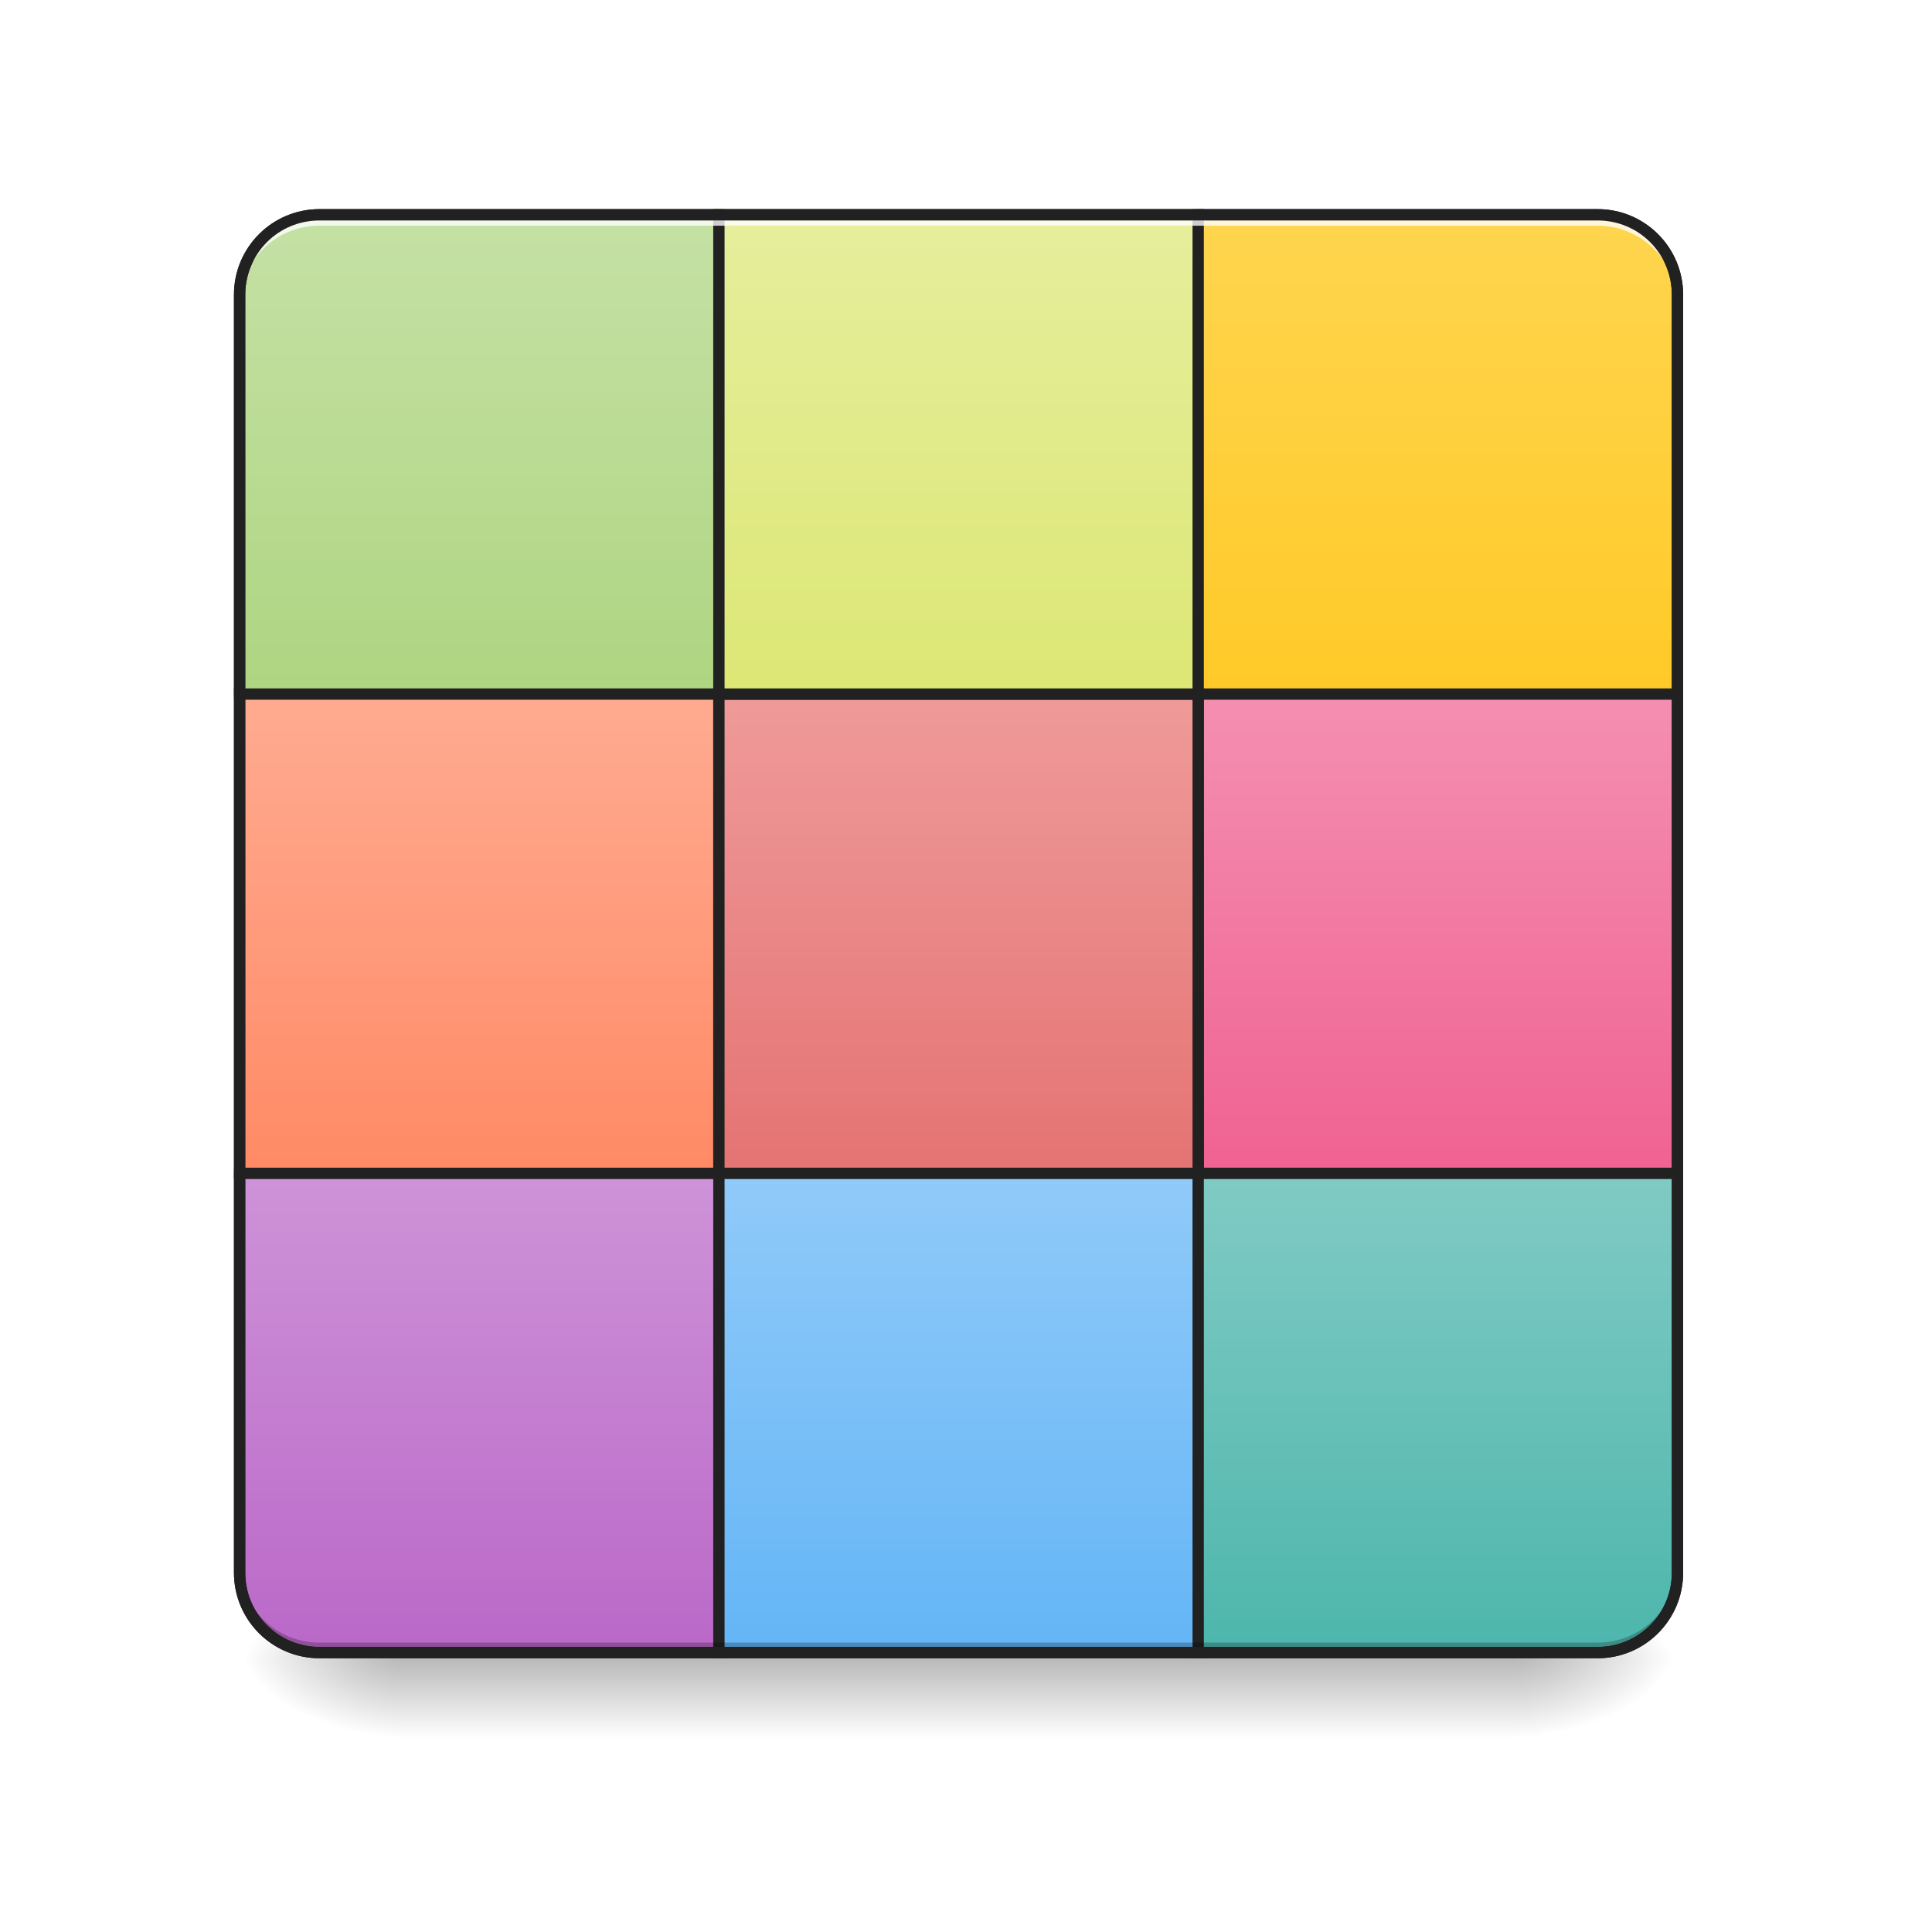
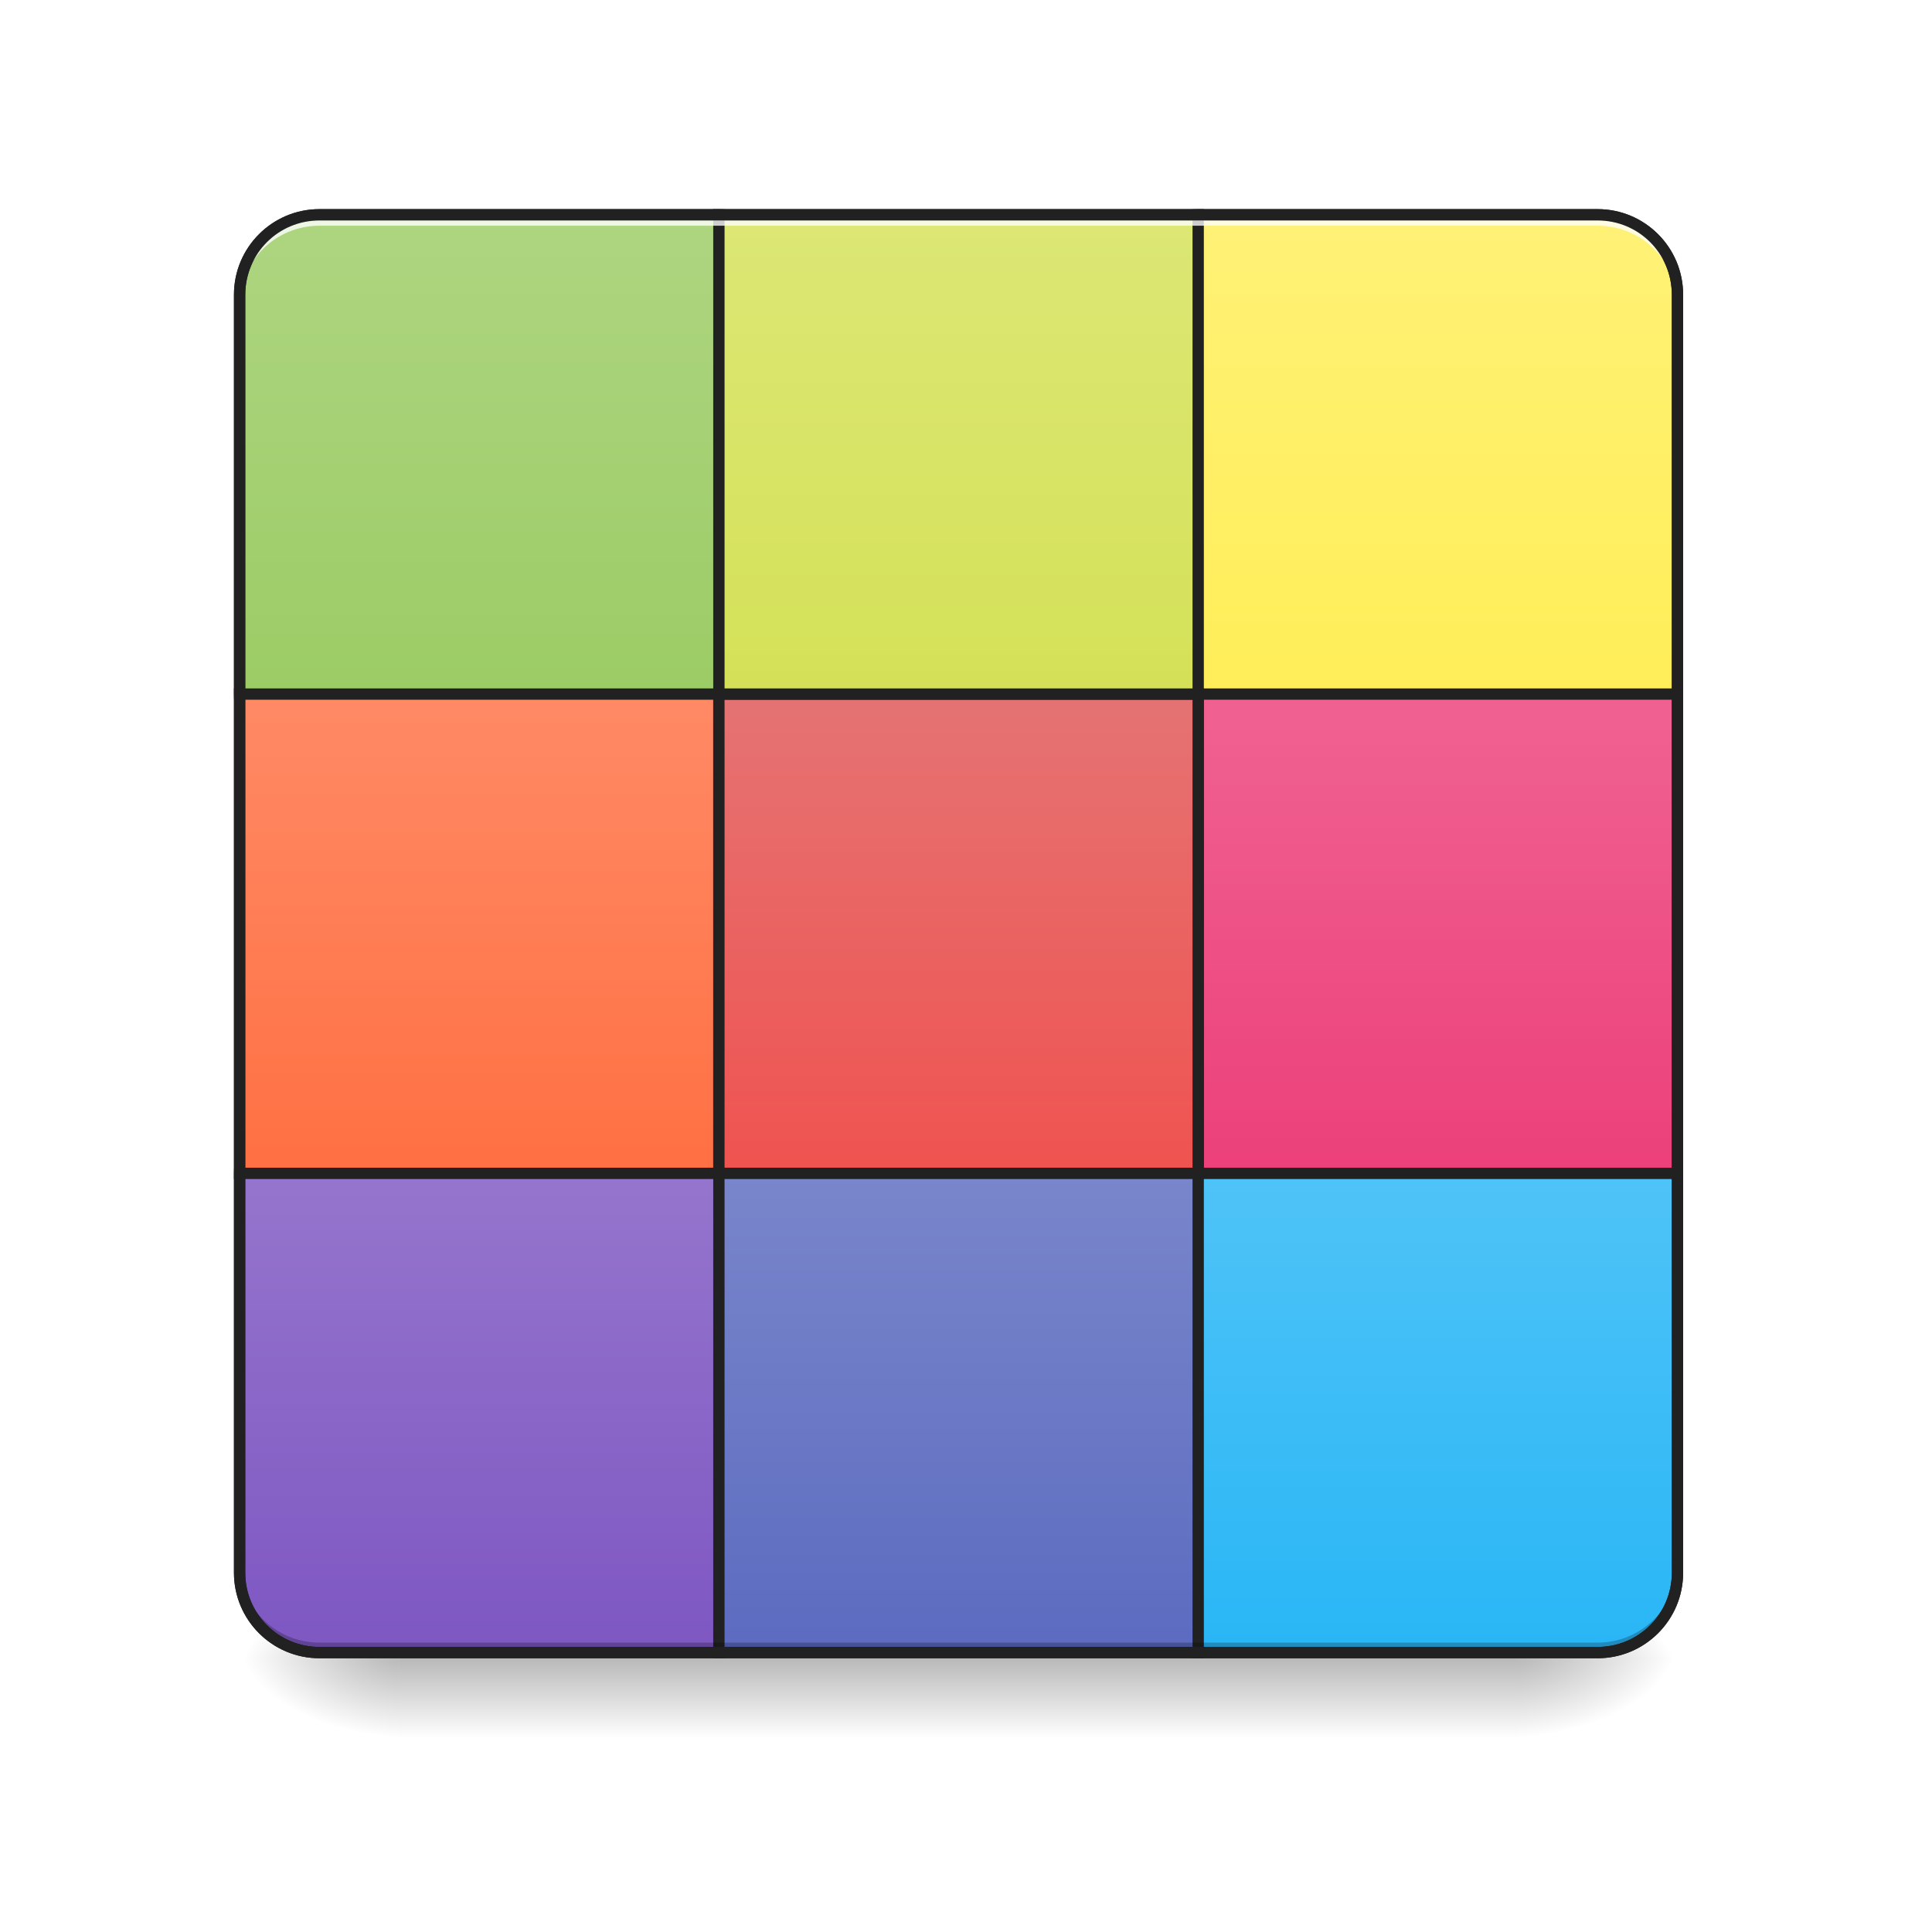
<svg xmlns="http://www.w3.org/2000/svg" width="128pt" height="128pt" viewBox="0 0 128 128" version="1.1">
  <defs>
    <linearGradient id="linear0" gradientUnits="userSpaceOnUse" x1="254" y1="233.5" x2="254" y2="254.667" gradientTransform="matrix(0.250024,0,0,0.250024,-0.0000152602,51.50107)">
      <stop offset="0" style="stop-color:rgb(0%,0%,0%);stop-opacity:0.275;" />
      <stop offset="1" style="stop-color:rgb(0%,0%,0%);stop-opacity:0;" />
    </linearGradient>
    <radialGradient id="radial0" gradientUnits="userSpaceOnUse" cx="450.909" cy="189.579" fx="450.909" fy="189.579" r="21.167" gradientTransform="matrix(0.000000696681,-0.31253,-0.562554,-0.000000406154,205.8765,252.1273)">
      <stop offset="0" style="stop-color:rgb(0%,0%,0%);stop-opacity:0.314;" />
      <stop offset="0.222" style="stop-color:rgb(0%,0%,0%);stop-opacity:0.275;" />
      <stop offset="1" style="stop-color:rgb(0%,0%,0%);stop-opacity:0;" />
    </radialGradient>
    <radialGradient id="radial1" gradientUnits="userSpaceOnUse" cx="450.909" cy="189.579" fx="450.909" fy="189.579" r="21.167" gradientTransform="matrix(-0.000000696681,0.31253,0.562554,0.000000406154,-78.86439,-32.36398)">
      <stop offset="0" style="stop-color:rgb(0%,0%,0%);stop-opacity:0.314;" />
      <stop offset="0.222" style="stop-color:rgb(0%,0%,0%);stop-opacity:0.275;" />
      <stop offset="1" style="stop-color:rgb(0%,0%,0%);stop-opacity:0;" />
    </radialGradient>
    <radialGradient id="radial2" gradientUnits="userSpaceOnUse" cx="450.909" cy="189.579" fx="450.909" fy="189.579" r="21.167" gradientTransform="matrix(-0.000000696681,-0.31253,0.562554,-0.000000406154,-78.86439,252.1273)">
      <stop offset="0" style="stop-color:rgb(0%,0%,0%);stop-opacity:0.314;" />
      <stop offset="0.222" style="stop-color:rgb(0%,0%,0%);stop-opacity:0.275;" />
      <stop offset="1" style="stop-color:rgb(0%,0%,0%);stop-opacity:0;" />
    </radialGradient>
    <radialGradient id="radial3" gradientUnits="userSpaceOnUse" cx="450.909" cy="189.579" fx="450.909" fy="189.579" r="21.167" gradientTransform="matrix(0.000000696681,0.31253,-0.562554,0.000000406154,205.8765,-32.36398)">
      <stop offset="0" style="stop-color:rgb(0%,0%,0%);stop-opacity:0.314;" />
      <stop offset="0.222" style="stop-color:rgb(0%,0%,0%);stop-opacity:0.275;" />
      <stop offset="1" style="stop-color:rgb(0%,0%,0%);stop-opacity:0;" />
    </radialGradient>
    <linearGradient id="linear1" gradientUnits="userSpaceOnUse" x1="127" y1="-31.083" x2="127" y2="-158.083">
-       <stop offset="0" style="stop-color:rgb(68.235%,83.529%,50.588%);stop-opacity:1;" />
-       <stop offset="1" style="stop-color:rgb(77.255%,88.235%,64.706%);stop-opacity:1;" />
+       <stop offset="0" style="stop-color:rgb(61.176%,80%,39.608%);stop-opacity:1;" />
+       <stop offset="1" style="stop-color:rgb(68.235%,83.529%,50.588%);stop-opacity:1;" />
    </linearGradient>
    <linearGradient id="linear2" gradientUnits="userSpaceOnUse" x1="381" y1="-31.083" x2="381" y2="-158.083">
-       <stop offset="0" style="stop-color:rgb(100%,79.216%,15.686%);stop-opacity:1;" />
-       <stop offset="1" style="stop-color:rgb(100%,83.529%,30.98%);stop-opacity:1;" />
+       <stop offset="0" style="stop-color:rgb(100%,93.333%,34.51%);stop-opacity:1;" />
+       <stop offset="1" style="stop-color:rgb(100%,94.51%,46.275%);stop-opacity:1;" />
    </linearGradient>
    <linearGradient id="linear3" gradientUnits="userSpaceOnUse" x1="127" y1="222.917" x2="127" y2="95.917">
-       <stop offset="0" style="stop-color:rgb(72.941%,40.784%,78.431%);stop-opacity:1;" />
-       <stop offset="1" style="stop-color:rgb(80.784%,57.647%,84.706%);stop-opacity:1;" />
+       <stop offset="0" style="stop-color:rgb(49.412%,34.118%,76.078%);stop-opacity:1;" />
+       <stop offset="1" style="stop-color:rgb(58.431%,45.882%,80.392%);stop-opacity:1;" />
    </linearGradient>
    <linearGradient id="linear4" gradientUnits="userSpaceOnUse" x1="127" y1="95.917" x2="127" y2="-31.083">
-       <stop offset="0" style="stop-color:rgb(100%,54.118%,39.608%);stop-opacity:1;" />
-       <stop offset="1" style="stop-color:rgb(100%,67.059%,56.863%);stop-opacity:1;" />
+       <stop offset="0" style="stop-color:rgb(100%,43.922%,26.275%);stop-opacity:1;" />
+       <stop offset="1" style="stop-color:rgb(100%,54.118%,39.608%);stop-opacity:1;" />
    </linearGradient>
    <linearGradient id="linear5" gradientUnits="userSpaceOnUse" x1="381" y1="222.917" x2="381" y2="95.917">
-       <stop offset="0" style="stop-color:rgb(30.196%,71.373%,67.451%);stop-opacity:1;" />
-       <stop offset="1" style="stop-color:rgb(50.196%,79.608%,76.863%);stop-opacity:1;" />
+       <stop offset="0" style="stop-color:rgb(16.078%,71.373%,96.471%);stop-opacity:1;" />
+       <stop offset="1" style="stop-color:rgb(30.98%,76.471%,96.863%);stop-opacity:1;" />
    </linearGradient>
    <linearGradient id="linear6" gradientUnits="userSpaceOnUse" x1="381" y1="95.917" x2="381" y2="-31.083">
-       <stop offset="0" style="stop-color:rgb(94.118%,38.431%,57.255%);stop-opacity:1;" />
-       <stop offset="1" style="stop-color:rgb(95.686%,56.078%,69.412%);stop-opacity:1;" />
+       <stop offset="0" style="stop-color:rgb(92.549%,25.098%,47.843%);stop-opacity:1;" />
+       <stop offset="1" style="stop-color:rgb(94.118%,38.431%,57.255%);stop-opacity:1;" />
    </linearGradient>
    <linearGradient id="linear7" gradientUnits="userSpaceOnUse" x1="254" y1="95.917" x2="254" y2="-31.083">
-       <stop offset="0" style="stop-color:rgb(89.804%,45.098%,45.098%);stop-opacity:1;" />
-       <stop offset="1" style="stop-color:rgb(93.725%,60.392%,60.392%);stop-opacity:1;" />
+       <stop offset="0" style="stop-color:rgb(93.725%,32.549%,31.373%);stop-opacity:1;" />
+       <stop offset="1" style="stop-color:rgb(89.804%,45.098%,45.098%);stop-opacity:1;" />
    </linearGradient>
    <linearGradient id="linear8" gradientUnits="userSpaceOnUse" x1="254" y1="222.917" x2="254" y2="95.917">
-       <stop offset="0" style="stop-color:rgb(39.216%,70.98%,96.471%);stop-opacity:1;" />
-       <stop offset="1" style="stop-color:rgb(56.471%,79.216%,97.647%);stop-opacity:1;" />
+       <stop offset="0" style="stop-color:rgb(36.078%,41.961%,75.294%);stop-opacity:1;" />
+       <stop offset="1" style="stop-color:rgb(47.451%,52.549%,79.608%);stop-opacity:1;" />
    </linearGradient>
    <linearGradient id="linear9" gradientUnits="userSpaceOnUse" x1="254" y1="-31.083" x2="254" y2="-158.083">
-       <stop offset="0" style="stop-color:rgb(86.275%,90.588%,45.882%);stop-opacity:1;" />
-       <stop offset="1" style="stop-color:rgb(90.196%,93.333%,61.176%);stop-opacity:1;" />
+       <stop offset="0" style="stop-color:rgb(83.137%,88.235%,34.118%);stop-opacity:1;" />
+       <stop offset="1" style="stop-color:rgb(86.275%,90.588%,45.882%);stop-opacity:1;" />
    </linearGradient>
  </defs>
  <g id="surface1">
    <path style=" stroke:none;fill-rule:nonzero;fill:url(#linear0);" d="M 26.461 109.688 L 100.551 109.688 L 100.551 115.371 L 26.461 115.371 Z M 26.461 109.688 " />
    <path style=" stroke:none;fill-rule:nonzero;fill:url(#radial0);" d="M 100.551 109.883 L 111.137 109.883 L 111.137 104.59 L 100.551 104.59 Z M 100.551 109.883 " />
    <path style=" stroke:none;fill-rule:nonzero;fill:url(#radial1);" d="M 26.461 109.883 L 15.875 109.883 L 15.875 115.172 L 26.461 115.172 Z M 26.461 109.883 " />
    <path style=" stroke:none;fill-rule:nonzero;fill:url(#radial2);" d="M 26.461 109.883 L 15.875 109.883 L 15.875 104.59 L 26.461 104.59 Z M 26.461 109.883 " />
    <path style=" stroke:none;fill-rule:nonzero;fill:url(#radial3);" d="M 100.551 109.883 L 111.137 109.883 L 111.137 115.172 L 100.551 115.172 Z M 100.551 109.883 " />
    <path style="fill-rule:nonzero;fill:url(#linear1);stroke-width:3;stroke-linecap:round;stroke-linejoin:miter;stroke:rgb(12.941%,12.941%,12.941%);stroke-opacity:1;stroke-miterlimit:4;" d="M 84.664 -158.084 L 190.497 -158.084 C 202.184 -158.084 211.667 -148.6 211.667 -136.914 L 211.667 -31.08 C 211.667 -19.394 202.184 -9.91 190.497 -9.91 L 84.664 -9.91 C 72.977 -9.91 63.494 -19.394 63.494 -31.08 L 63.494 -136.914 C 63.494 -148.6 72.977 -158.084 84.664 -158.084 Z M 84.664 -158.084 " transform="matrix(0.250024,0,0,0.250024,0,53.75513)" />
    <path style="fill-rule:nonzero;fill:url(#linear2);stroke-width:3;stroke-linecap:round;stroke-linejoin:miter;stroke:rgb(12.941%,12.941%,12.941%);stroke-opacity:1;stroke-miterlimit:4;" d="M 317.501 -158.084 L 423.335 -158.084 C 435.021 -158.084 444.504 -148.6 444.504 -136.914 L 444.504 -31.08 C 444.504 -19.394 435.021 -9.91 423.335 -9.91 L 317.501 -9.91 C 305.815 -9.91 296.331 -19.394 296.331 -31.08 L 296.331 -136.914 C 296.331 -148.6 305.815 -158.084 317.501 -158.084 Z M 317.501 -158.084 " transform="matrix(0.250024,0,0,0.250024,0,53.75513)" />
    <path style="fill-rule:nonzero;fill:url(#linear3);stroke-width:3;stroke-linecap:round;stroke-linejoin:miter;stroke:rgb(12.941%,12.941%,12.941%);stroke-opacity:1;stroke-miterlimit:4;" d="M 84.664 74.754 L 190.497 74.754 C 202.184 74.754 211.667 84.221 211.667 95.923 L 211.667 201.757 C 211.667 213.443 202.184 222.911 190.497 222.911 L 84.664 222.911 C 72.977 222.911 63.494 213.443 63.494 201.757 L 63.494 95.923 C 63.494 84.221 72.977 74.754 84.664 74.754 Z M 84.664 74.754 " transform="matrix(0.250024,0,0,0.250024,0,53.75513)" />
    <path style="fill-rule:nonzero;fill:url(#linear4);stroke-width:3;stroke-linecap:round;stroke-linejoin:miter;stroke:rgb(12.941%,12.941%,12.941%);stroke-opacity:1;stroke-miterlimit:4;" d="M 63.494 -31.08 L 190.497 -31.08 L 190.497 95.923 L 63.494 95.923 Z M 63.494 -31.08 " transform="matrix(0.250024,0,0,0.250024,0,53.75513)" />
    <path style="fill-rule:nonzero;fill:url(#linear5);stroke-width:3;stroke-linecap:round;stroke-linejoin:miter;stroke:rgb(12.941%,12.941%,12.941%);stroke-opacity:1;stroke-miterlimit:4;" d="M 317.501 74.754 L 423.335 74.754 C 435.021 74.754 444.504 84.221 444.504 95.923 L 444.504 201.757 C 444.504 213.443 435.021 222.911 423.335 222.911 L 317.501 222.911 C 305.815 222.911 296.331 213.443 296.331 201.757 L 296.331 95.923 C 296.331 84.221 305.815 74.754 317.501 74.754 Z M 317.501 74.754 " transform="matrix(0.250024,0,0,0.250024,0,53.75513)" />
    <path style="fill-rule:nonzero;fill:url(#linear6);stroke-width:3;stroke-linecap:round;stroke-linejoin:miter;stroke:rgb(12.941%,12.941%,12.941%);stroke-opacity:1;stroke-miterlimit:4;" d="M 317.501 -31.08 L 444.504 -31.08 L 444.504 95.923 L 317.501 95.923 Z M 317.501 -31.08 " transform="matrix(0.250024,0,0,0.250024,0,53.75513)" />
    <path style="fill-rule:nonzero;fill:url(#linear7);stroke-width:3;stroke-linecap:round;stroke-linejoin:miter;stroke:rgb(12.941%,12.941%,12.941%);stroke-opacity:1;stroke-miterlimit:4;" d="M 190.497 -31.08 L 317.501 -31.08 L 317.501 95.923 L 190.497 95.923 Z M 190.497 -31.08 " transform="matrix(0.250024,0,0,0.250024,0,53.75513)" />
    <path style="fill-rule:nonzero;fill:url(#linear8);stroke-width:3;stroke-linecap:round;stroke-linejoin:miter;stroke:rgb(12.941%,12.941%,12.941%);stroke-opacity:1;stroke-miterlimit:4;" d="M 190.497 95.923 L 317.501 95.923 L 317.501 222.911 L 190.497 222.911 Z M 190.497 95.923 " transform="matrix(0.250024,0,0,0.250024,0,53.75513)" />
    <path style="fill-rule:nonzero;fill:url(#linear9);stroke-width:3;stroke-linecap:round;stroke-linejoin:miter;stroke:rgb(12.941%,12.941%,12.941%);stroke-opacity:1;stroke-miterlimit:4;" d="M 190.497 -158.084 L 317.501 -158.084 L 317.501 -31.08 L 190.497 -31.08 Z M 190.497 -158.084 " transform="matrix(0.250024,0,0,0.250024,0,53.75513)" />
    <path style=" stroke:none;fill-rule:nonzero;fill:rgb(100%,100%,100%);fill-opacity:0.784;" d="M 21.168 14.23 C 18.238 14.23 15.875 16.59 15.875 19.523 L 15.875 20.242 C 15.875 17.312 18.238 14.953 21.168 14.953 L 105.844 14.953 C 108.773 14.953 111.137 17.312 111.137 20.242 L 111.137 19.523 C 111.137 16.59 108.773 14.23 105.844 14.23 Z M 21.168 14.23 " />
    <path style=" stroke:none;fill-rule:nonzero;fill:rgb(0%,0%,0%);fill-opacity:0.235;" d="M 21.168 109.551 C 18.238 109.551 15.875 107.188 15.875 104.258 L 15.875 103.535 C 15.875 106.469 18.238 108.828 21.168 108.828 L 105.844 108.828 C 108.773 108.828 111.137 106.469 111.137 103.535 L 111.137 104.258 C 111.137 107.188 108.773 109.551 105.844 109.551 Z M 21.168 109.551 " />
    <path style=" stroke:none;fill-rule:nonzero;fill:rgb(12.941%,12.941%,12.941%);fill-opacity:1;" d="M 21.168 13.855 C 18.035 13.855 15.5 16.391 15.5 19.523 L 15.5 104.199 C 15.5 107.332 18.035 109.863 21.168 109.863 L 105.844 109.863 C 108.977 109.863 111.512 107.332 111.512 104.199 L 111.512 19.523 C 111.512 16.391 108.977 13.855 105.844 13.855 Z M 21.168 14.605 L 105.844 14.605 C 108.574 14.605 110.762 16.793 110.762 19.523 L 110.762 104.199 C 110.762 106.93 108.574 109.113 105.844 109.113 L 21.168 109.113 C 18.438 109.113 16.25 106.93 16.25 104.199 L 16.25 19.523 C 16.25 16.793 18.438 14.605 21.168 14.605 Z M 21.168 14.605 " />
  </g>
</svg>
